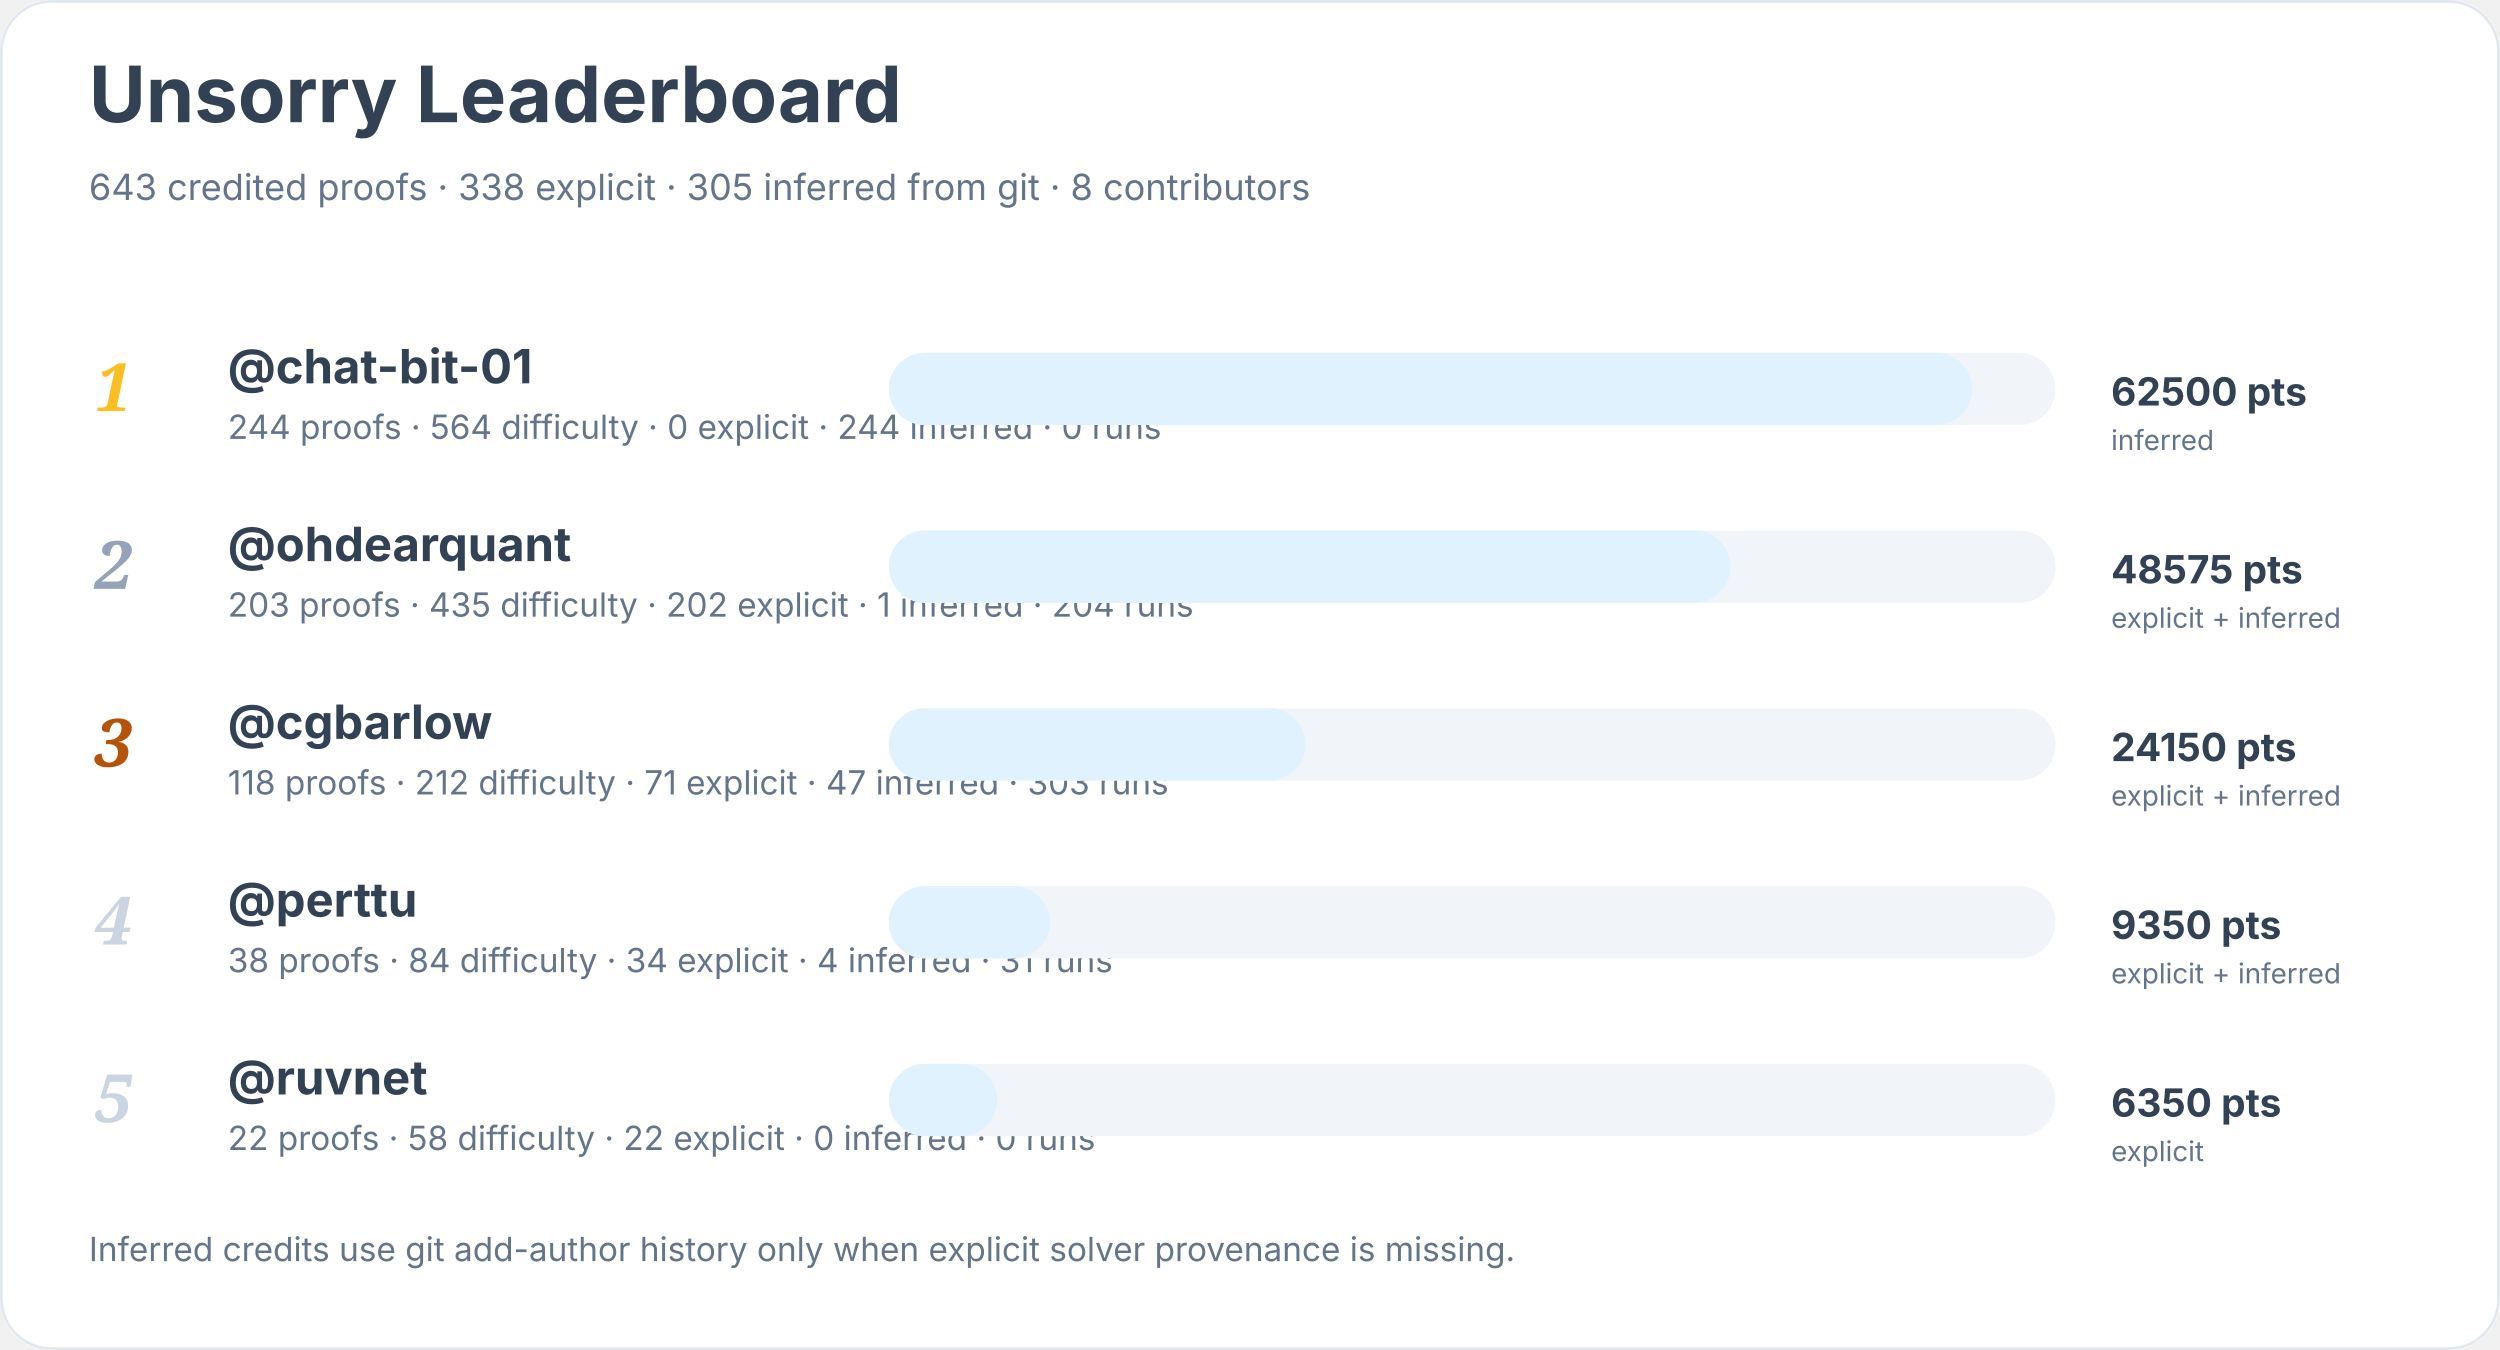
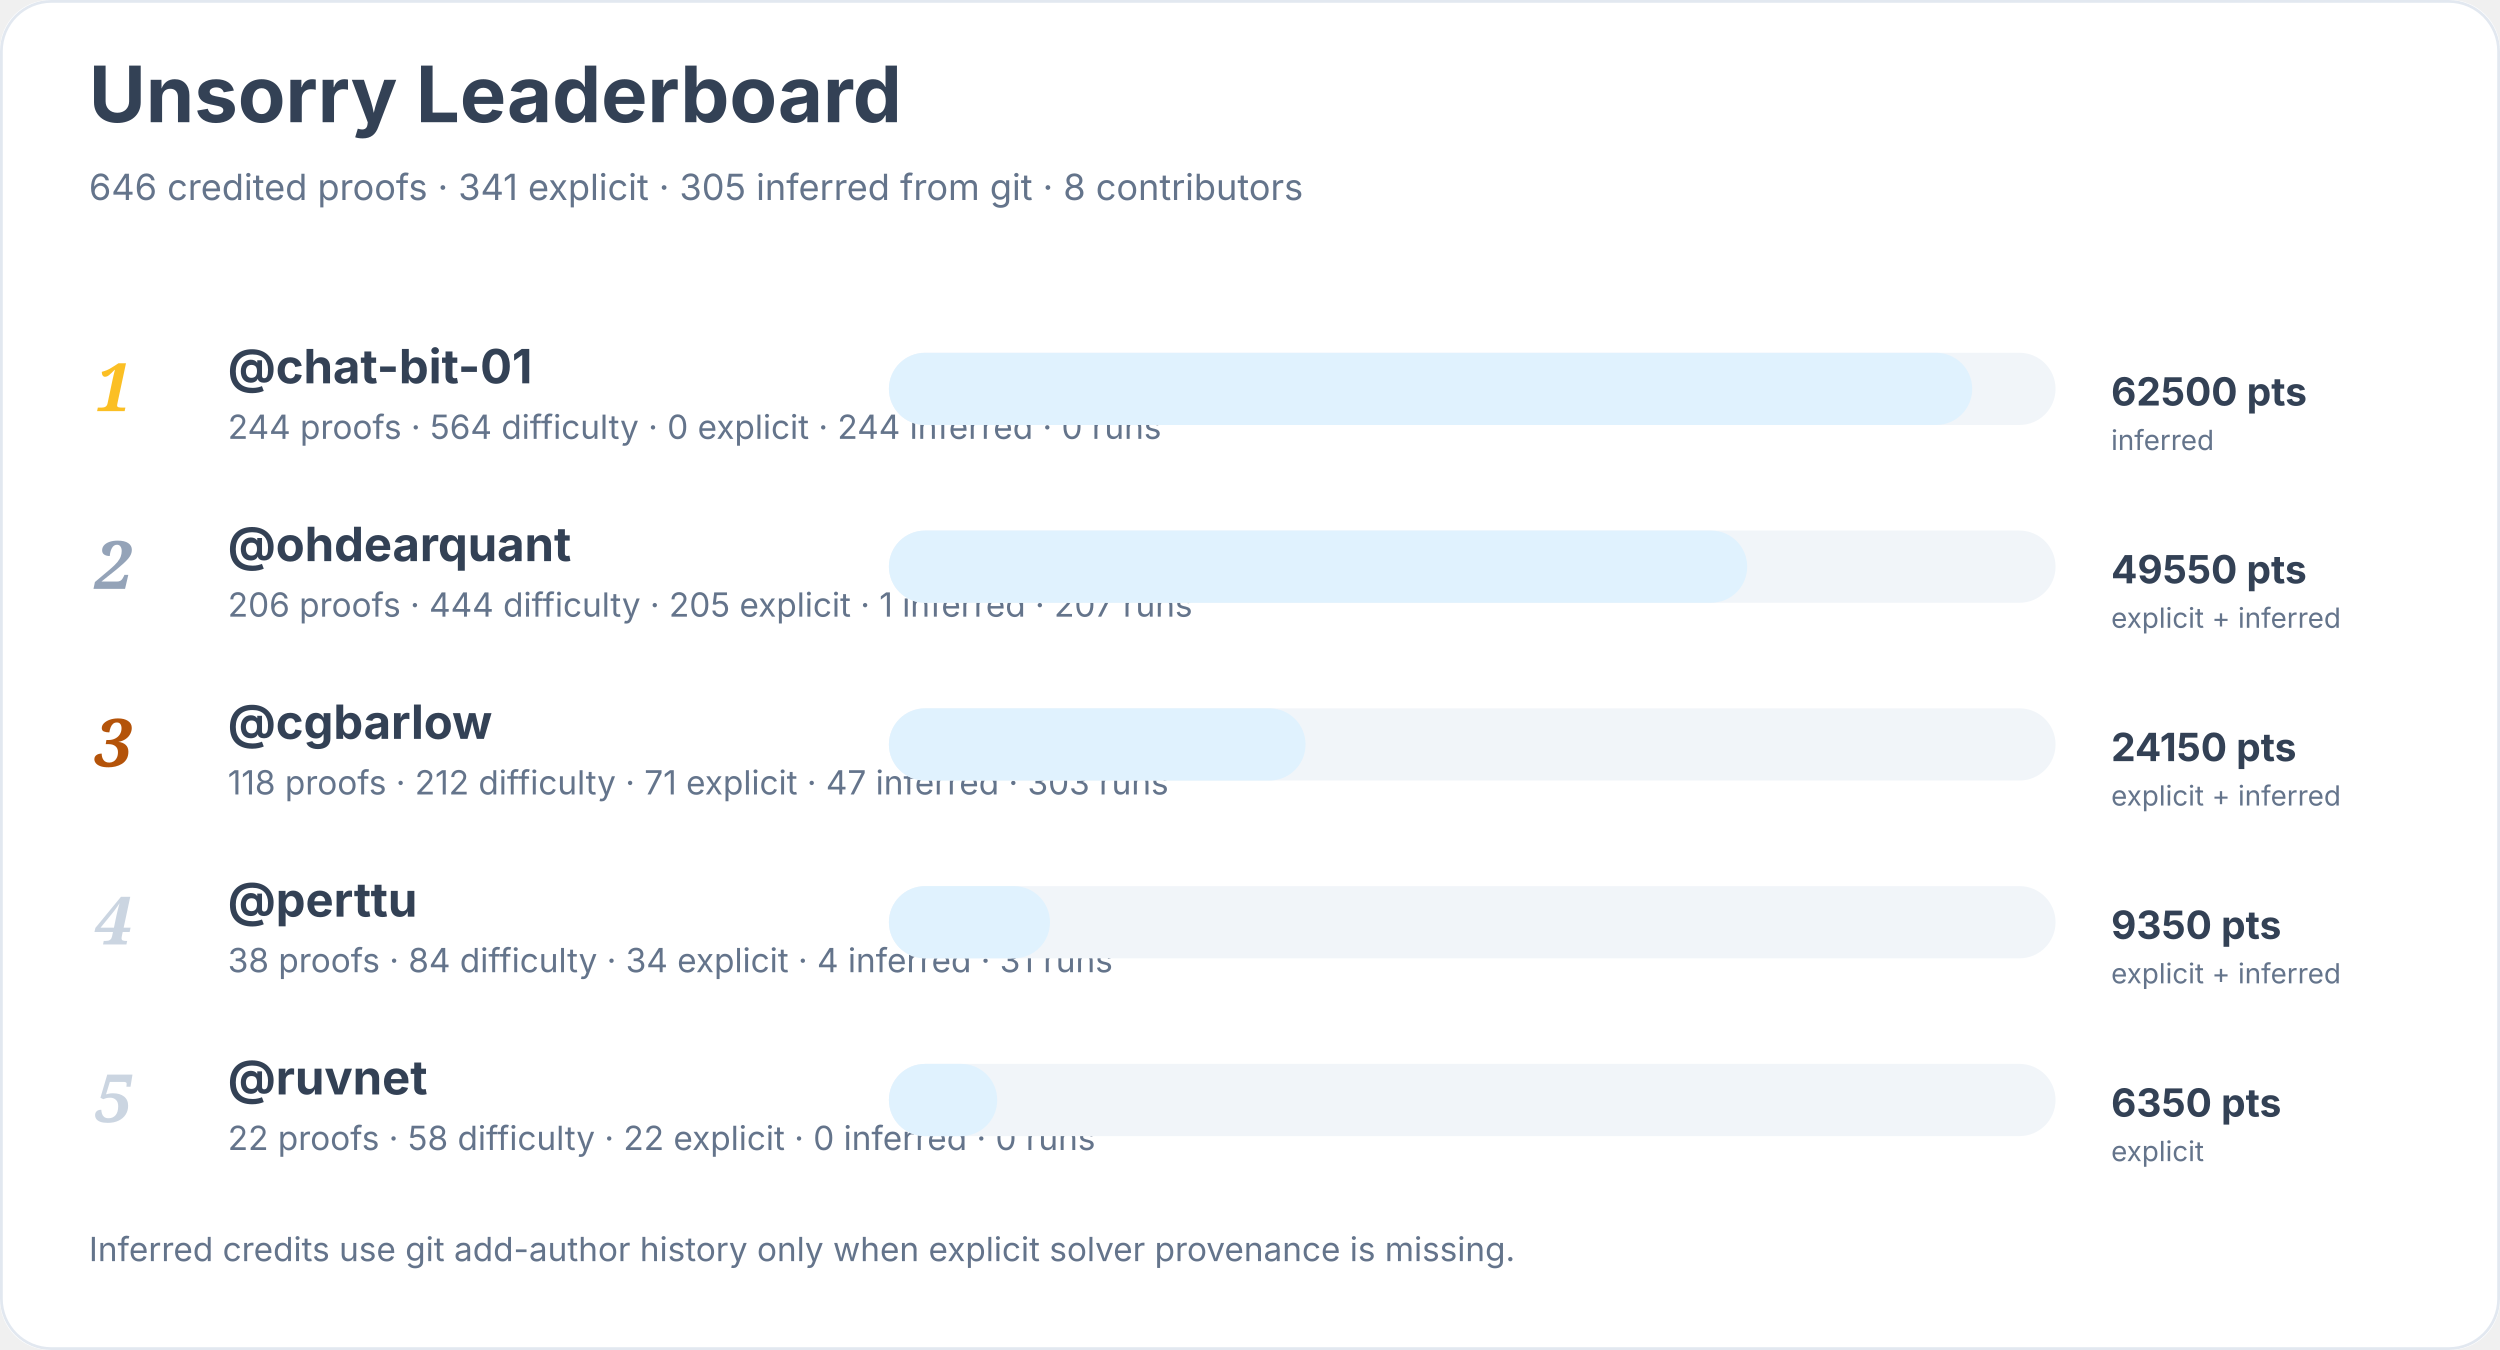
<svg xmlns="http://www.w3.org/2000/svg" width="900" height="486" viewBox="0 0 900 486" role="img" aria-labelledby="title desc">
  <rect width="900" height="100%" rx="18" fill="#ffffff" />
  <rect x="0.5" y="0.5" width="899" height="485" rx="18" fill="none" stroke="#e2e8f0" />
  <text x="32" y="44" font-family="Inter, system-ui, sans-serif" font-size="28" font-weight="700" fill="#334155">Unsorry Leaderboard</text>
-   <text x="32" y="72" font-family="Inter, system-ui, sans-serif" font-size="13" fill="#64748b">643 credited proofs · 338 explicit · 305 inferred from git · 8 contributors</text>
+   <text x="32" y="72" font-family="Inter, system-ui, sans-serif" font-size="13" fill="#64748b">646 credited proofs · 341 explicit · 305 inferred from git · 8 contributors</text>
  <text x="34" y="148" font-family="Georgia, serif" font-size="24" font-style="italic" font-weight="700" fill="#fbbf24">1</text>
  <a href="https://github.com/chat-bit-01">
    <text x="82" y="138" font-family="Inter, system-ui, sans-serif" font-size="17" font-weight="650" fill="#334155">@chat-bit-01</text>
  </a>
  <text x="82" y="158" font-family="Inter, system-ui, sans-serif" font-size="12" fill="#64748b">244 proofs · 564 difficulty · 0 explicit · 244 inferred · 0 runs</text>
  <rect x="320" y="127" width="420" height="26" rx="13" fill="#f1f5f9" />
  <rect x="320" y="127" width="390" height="26" rx="13" fill="#e0f2fe" />
  <text x="760" y="146" font-family="Inter, system-ui, sans-serif" font-size="14" font-weight="700" fill="#334155">62500 pts</text>
  <text x="760" y="162" font-family="Inter, system-ui, sans-serif" font-size="10" fill="#64748b">inferred</text>
  <text x="34" y="212" font-family="Georgia, serif" font-size="24" font-style="italic" font-weight="700" fill="#94a3b8">2</text>
  <a href="https://github.com/ohdearquant">
    <text x="82" y="202" font-family="Inter, system-ui, sans-serif" font-size="17" font-weight="650" fill="#334155">@ohdearquant</text>
  </a>
-   <text x="82" y="222" font-family="Inter, system-ui, sans-serif" font-size="12" fill="#64748b">203 proofs · 435 difficulty · 202 explicit · 1 inferred · 204 runs</text>
+   <text x="82" y="222" font-family="Inter, system-ui, sans-serif" font-size="12" fill="#64748b">206 proofs · 444 difficulty · 205 explicit · 1 inferred · 207 runs</text>
  <rect x="320" y="191" width="420" height="26" rx="13" fill="#f1f5f9" />
-   <rect x="320" y="191" width="303" height="26" rx="13" fill="#e0f2fe" />
-   <text x="760" y="210" font-family="Inter, system-ui, sans-serif" font-size="14" font-weight="700" fill="#334155">48575 pts</text>
+   <rect x="320" y="191" width="309" height="26" rx="13" fill="#e0f2fe" />
+   <text x="760" y="210" font-family="Inter, system-ui, sans-serif" font-size="14" font-weight="700" fill="#334155">49550 pts</text>
  <text x="760" y="226" font-family="Inter, system-ui, sans-serif" font-size="10" fill="#64748b">explicit + inferred</text>
  <text x="34" y="276" font-family="Georgia, serif" font-size="24" font-style="italic" font-weight="700" fill="#b45309">3</text>
  <a href="https://github.com/cgbarlow">
    <text x="82" y="266" font-family="Inter, system-ui, sans-serif" font-size="17" font-weight="650" fill="#334155">@cgbarlow</text>
  </a>
  <text x="82" y="286" font-family="Inter, system-ui, sans-serif" font-size="12" fill="#64748b">118 proofs · 212 difficulty · 71 explicit · 47 inferred · 303 runs</text>
  <rect x="320" y="255" width="420" height="26" rx="13" fill="#f1f5f9" />
  <rect x="320" y="255" width="150" height="26" rx="13" fill="#e0f2fe" />
  <text x="760" y="274" font-family="Inter, system-ui, sans-serif" font-size="14" font-weight="700" fill="#334155">24150 pts</text>
  <text x="760" y="290" font-family="Inter, system-ui, sans-serif" font-size="10" fill="#64748b">explicit + inferred</text>
  <text x="34" y="340" font-family="Georgia, serif" font-size="24" font-style="italic" font-weight="700" fill="#cbd5e1">4</text>
  <a href="https://github.com/perttu">
    <text x="82" y="330" font-family="Inter, system-ui, sans-serif" font-size="17" font-weight="650" fill="#334155">@perttu</text>
  </a>
  <text x="82" y="350" font-family="Inter, system-ui, sans-serif" font-size="12" fill="#64748b">38 proofs · 84 difficulty · 34 explicit · 4 inferred · 31 runs</text>
  <rect x="320" y="319" width="420" height="26" rx="13" fill="#f1f5f9" />
  <rect x="320" y="319" width="58" height="26" rx="13" fill="#e0f2fe" />
  <text x="760" y="338" font-family="Inter, system-ui, sans-serif" font-size="14" font-weight="700" fill="#334155">9350 pts</text>
  <text x="760" y="354" font-family="Inter, system-ui, sans-serif" font-size="10" fill="#64748b">explicit + inferred</text>
  <text x="34" y="404" font-family="Georgia, serif" font-size="24" font-style="italic" font-weight="700" fill="#cbd5e1">5</text>
  <a href="https://github.com/ruvnet">
    <text x="82" y="394" font-family="Inter, system-ui, sans-serif" font-size="17" font-weight="650" fill="#334155">@ruvnet</text>
  </a>
  <text x="82" y="414" font-family="Inter, system-ui, sans-serif" font-size="12" fill="#64748b">22 proofs · 58 difficulty · 22 explicit · 0 inferred · 0 runs</text>
  <rect x="320" y="383" width="420" height="26" rx="13" fill="#f1f5f9" />
  <rect x="320" y="383" width="39" height="26" rx="13" fill="#e0f2fe" />
  <text x="760" y="402" font-family="Inter, system-ui, sans-serif" font-size="14" font-weight="700" fill="#334155">6350 pts</text>
  <text x="760" y="418" font-family="Inter, system-ui, sans-serif" font-size="10" fill="#64748b">explicit</text>
  <text x="32" y="454" font-family="Inter, system-ui, sans-serif" font-size="12" fill="#64748b">Inferred credits use git add-author history only when explicit solver provenance is missing.</text>
</svg>
